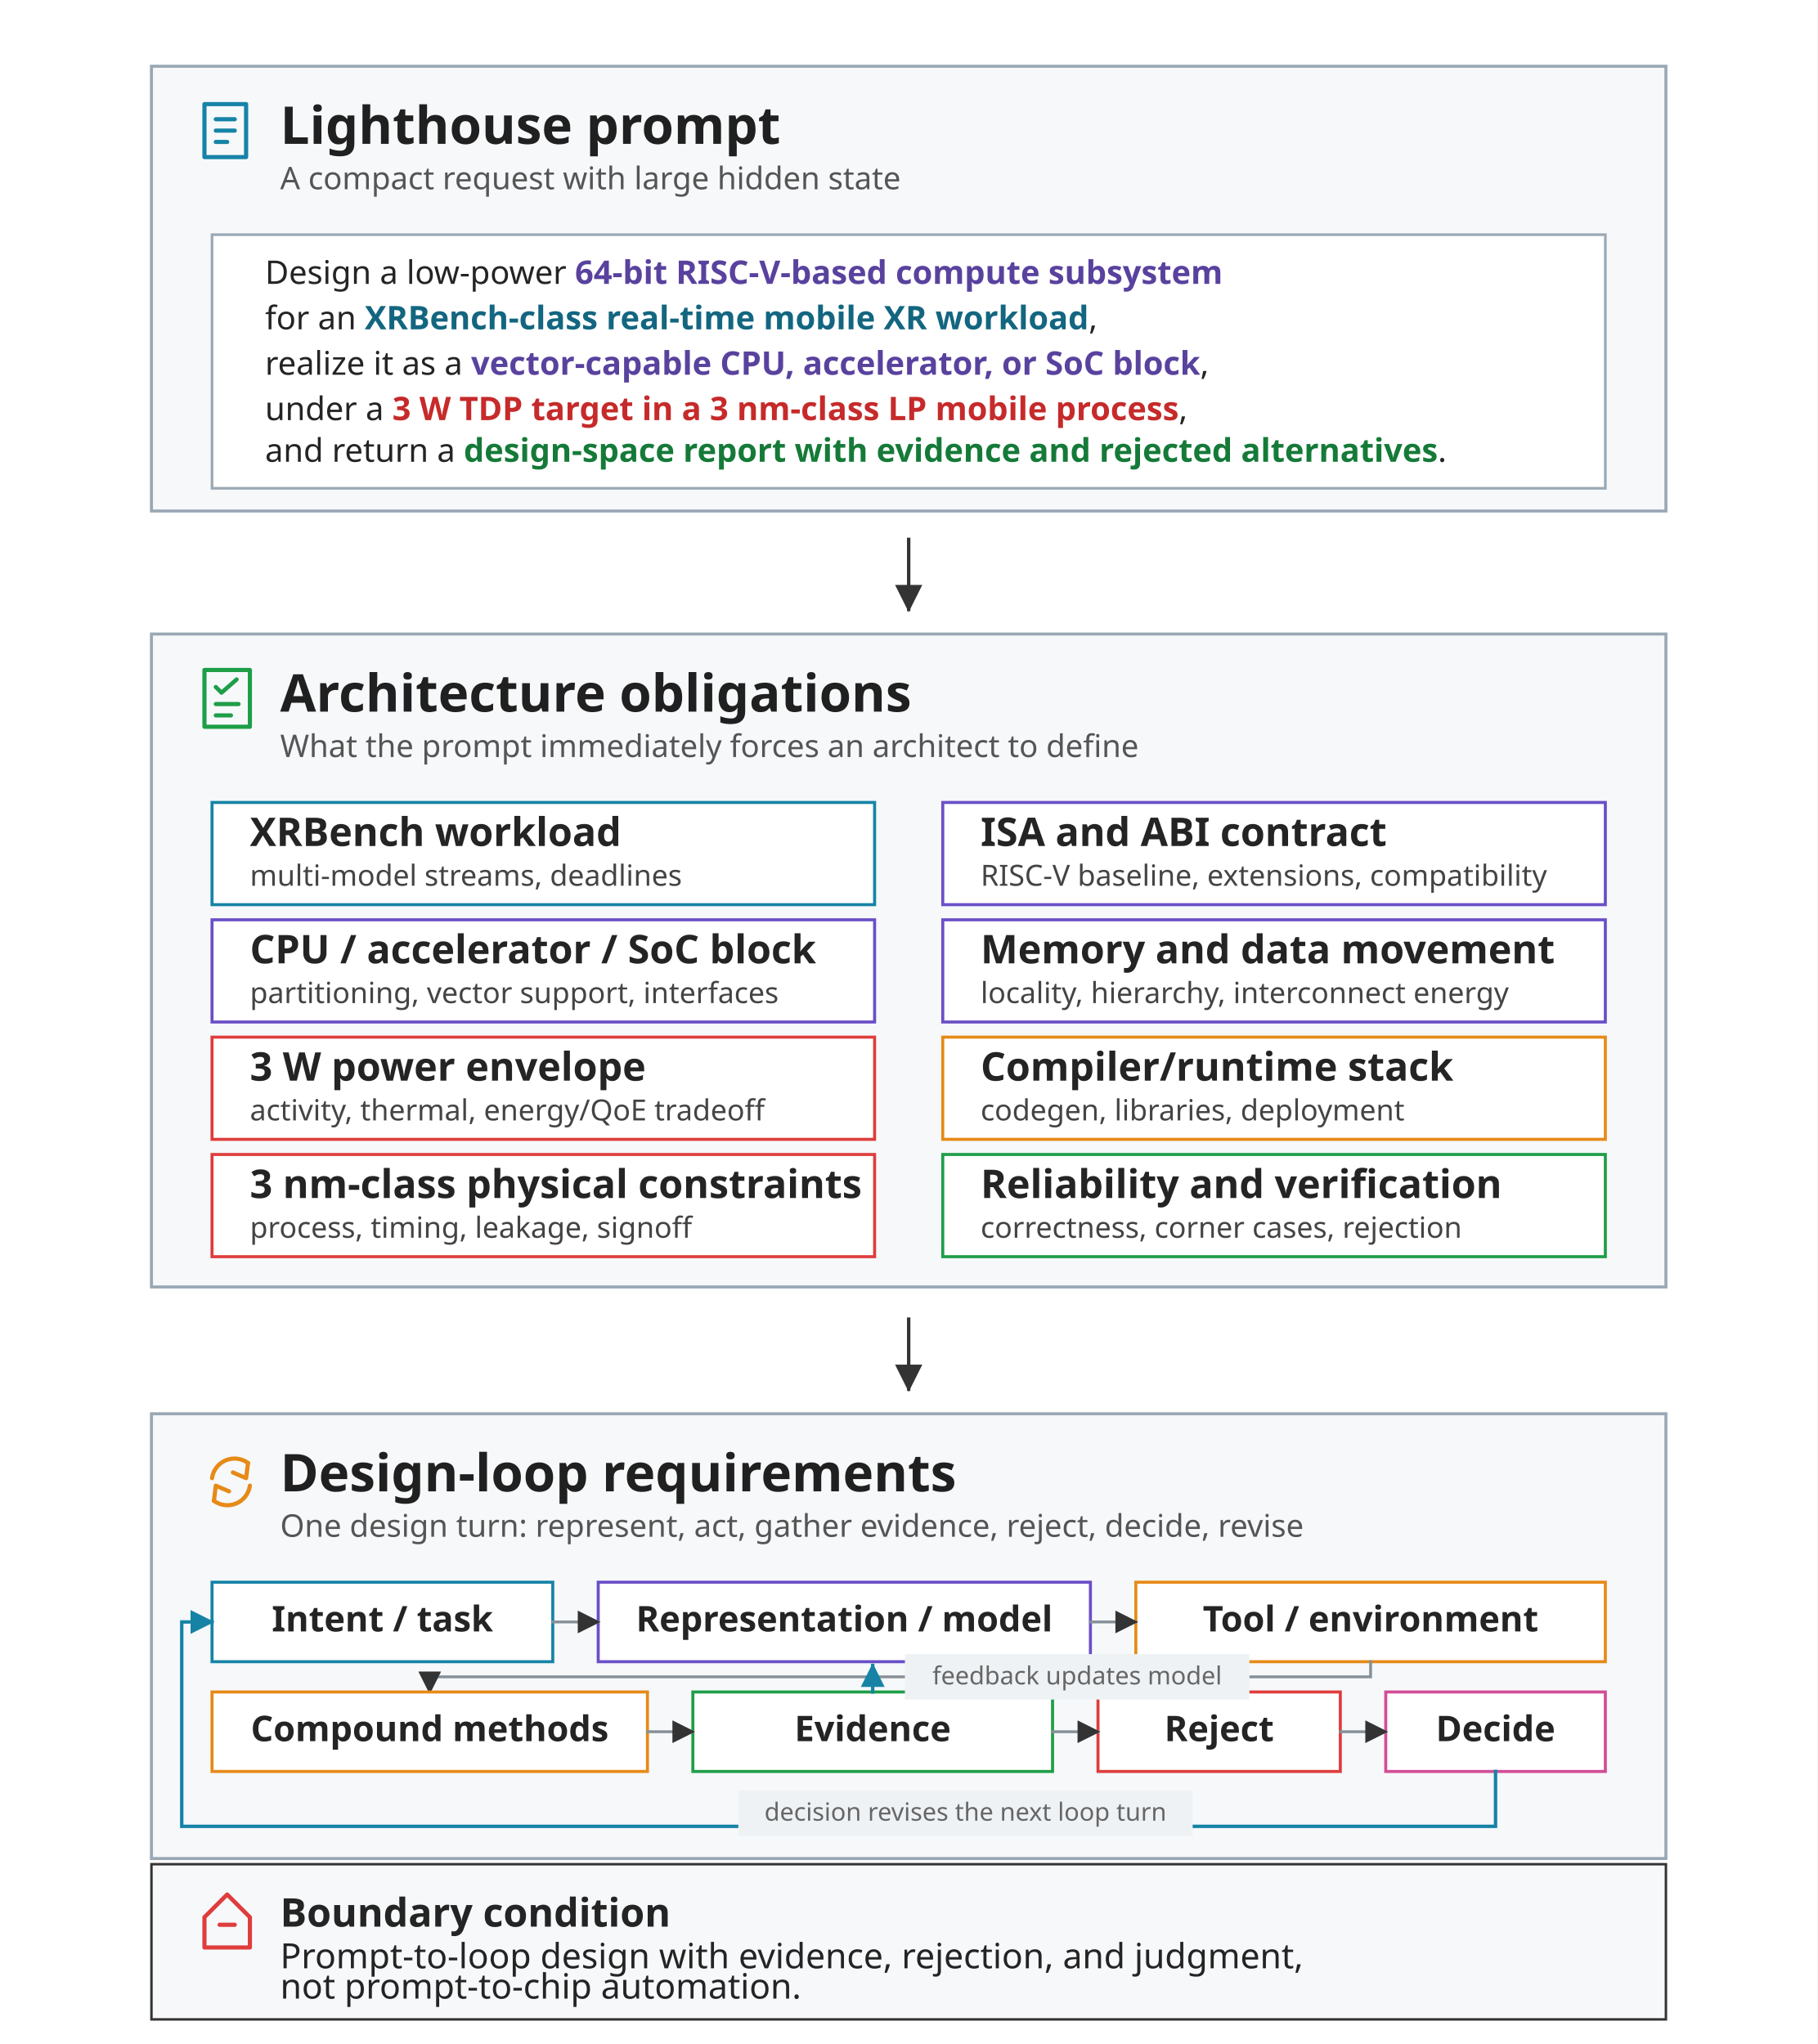
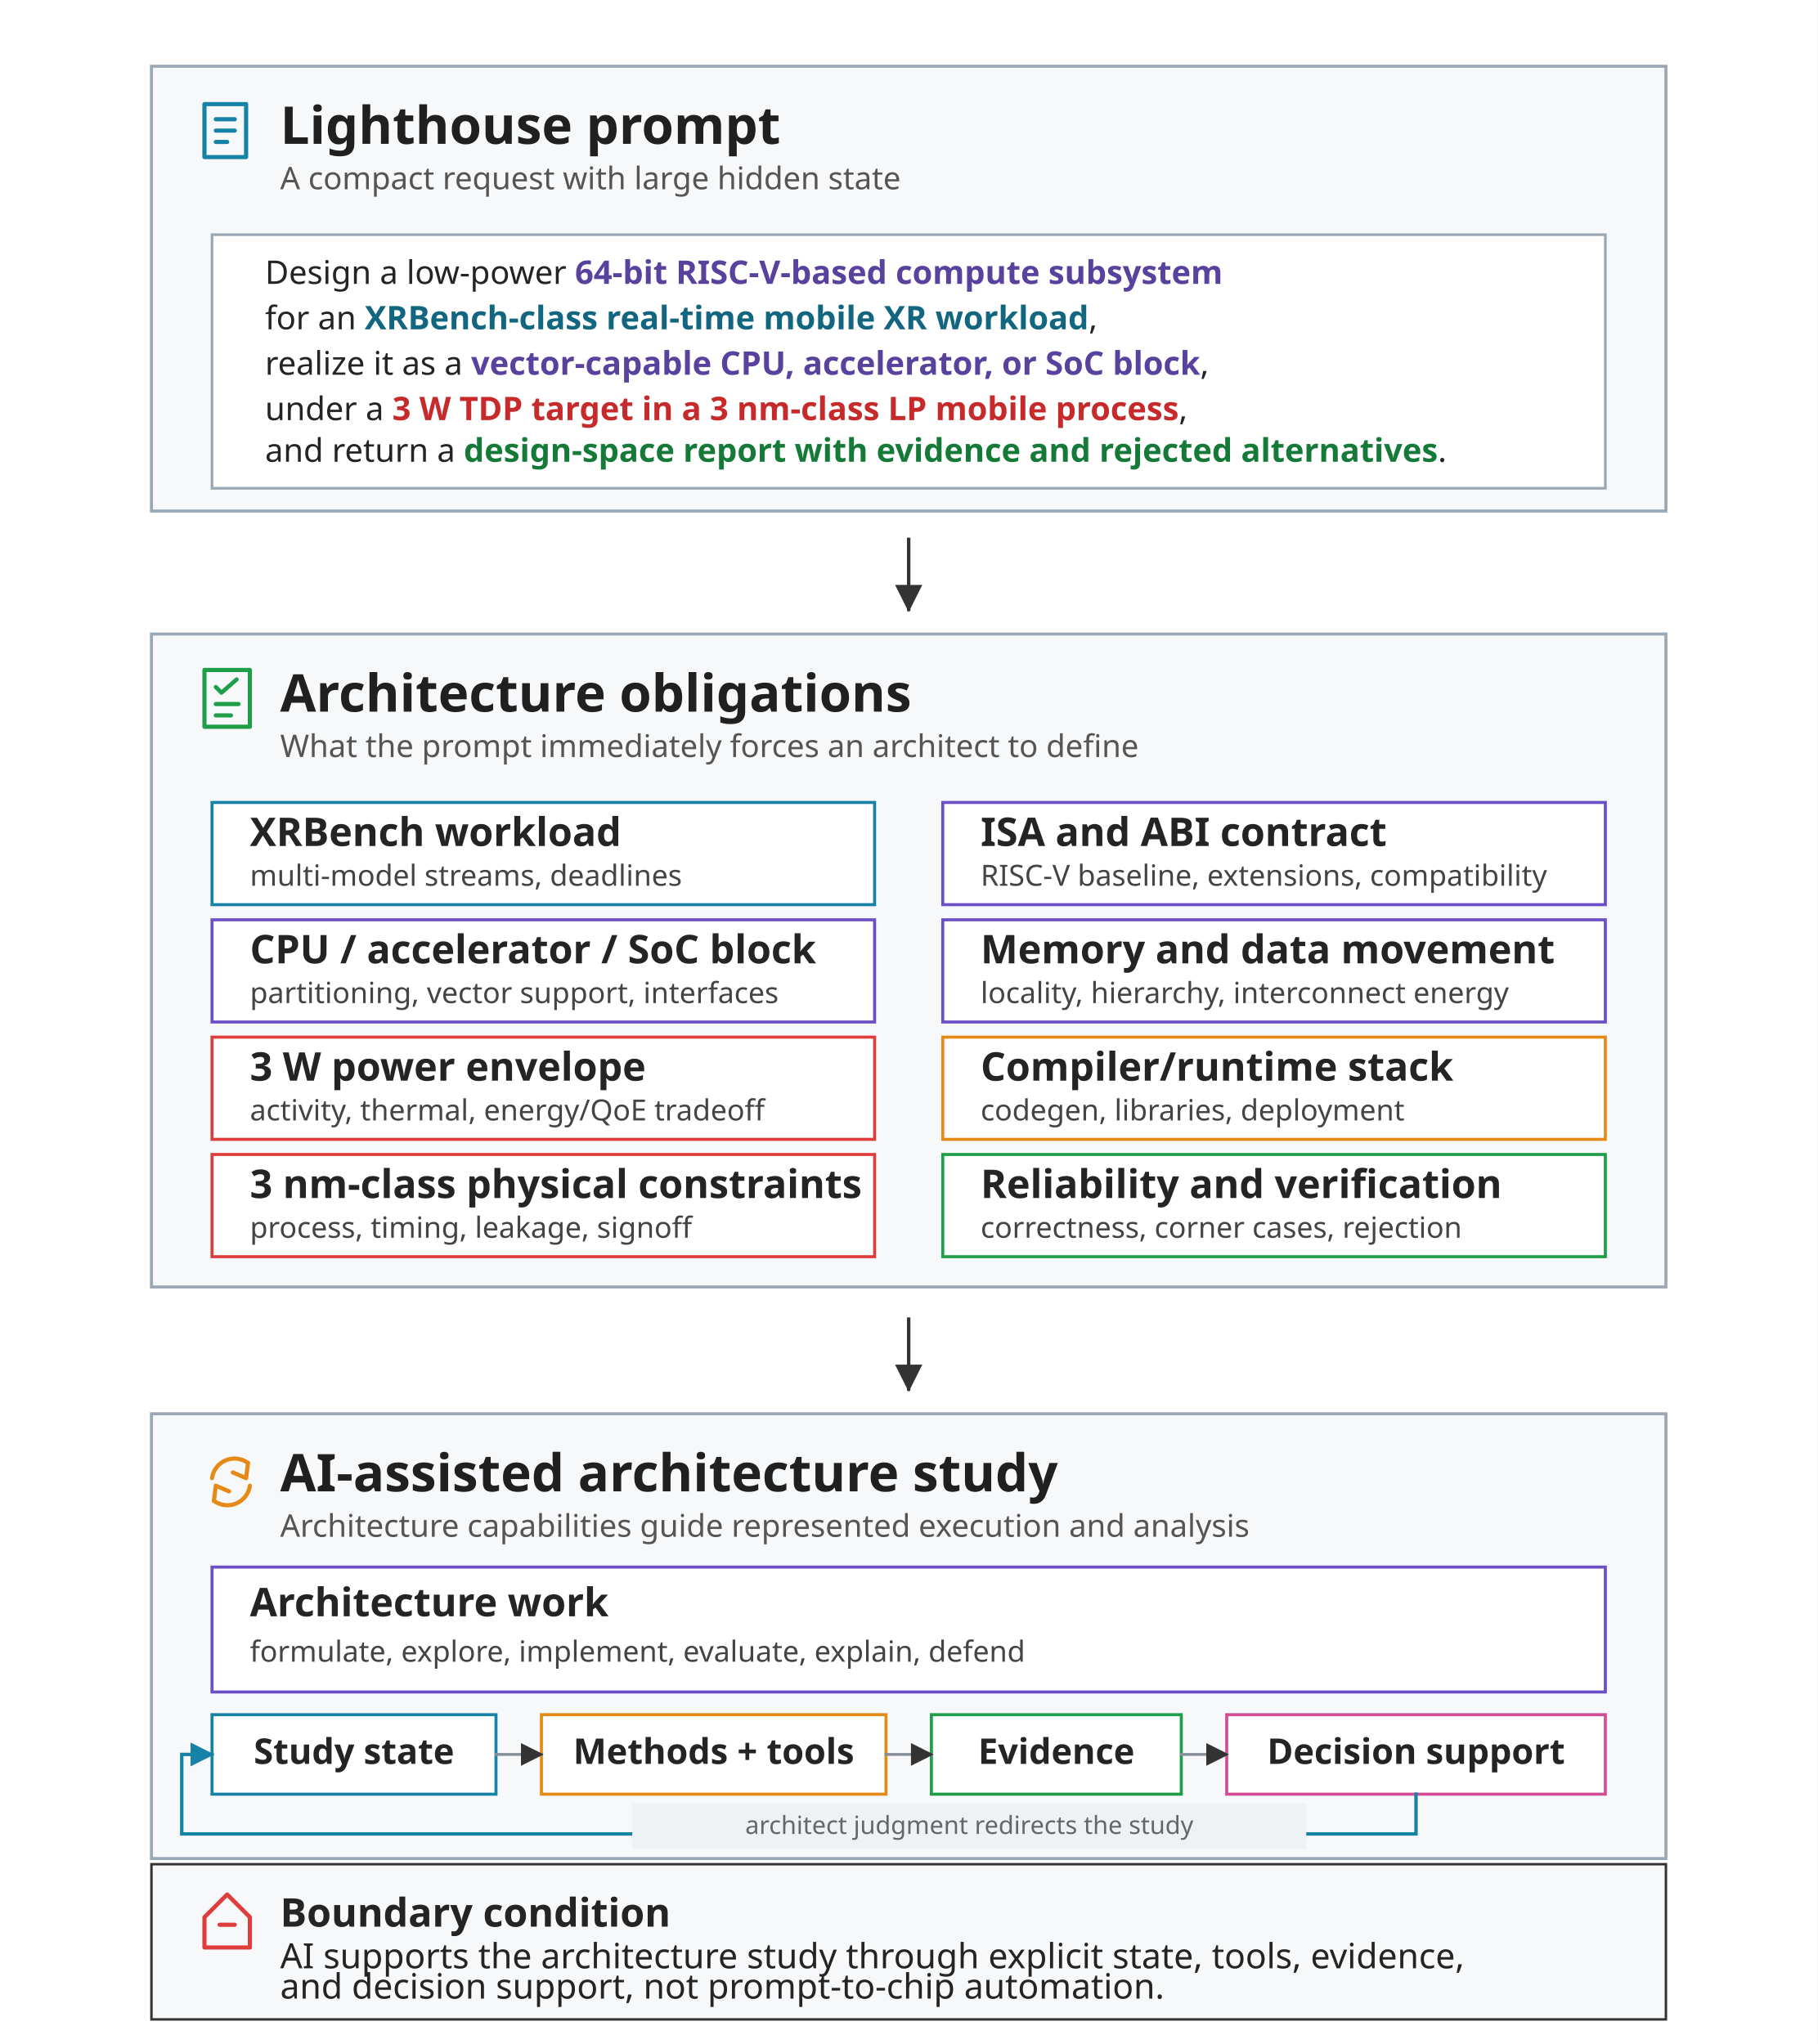
<svg xmlns="http://www.w3.org/2000/svg" viewBox="-30 0 960 1080" role="img">
  <defs>
    <marker id="arrow" viewBox="0 0 10 10" refX="9" refY="5" markerWidth="8" markerHeight="8" orient="auto-start-reverse">
      <path d="M 0 0 L 10 5 L 0 10 z" fill="#333333" />
    </marker>
    <marker id="arrow-blue" viewBox="0 0 10 10" refX="9" refY="5" markerWidth="7" markerHeight="7" orient="auto-start-reverse">
      <path d="M 0 0 L 10 5 L 0 10 z" fill="#1683A6" />
    </marker>
    <marker id="arrow-red" viewBox="0 0 10 10" refX="9" refY="5" markerWidth="7" markerHeight="7" orient="auto-start-reverse">
      <path d="M 0 0 L 10 5 L 0 10 z" fill="#DE3D3C" />
    </marker>
    <style>
      .font { font-family: sans-serif; }
      .panel-title { font-size: 27.5px; font-weight: 700; fill: #202020; }
      .panel-subtitle { font-size: 16.5px; fill: #555555; }
      .body { font-size: 20.9px; fill: #242424; }
      .body-bold { font-size: 20.9px; font-weight: 700; fill: #242424; }
      .chip { font-size: 18.7px; font-weight: 700; fill: #242424; }
      .small { font-size: 15.4px; fill: #444444; }
      .boundary-body { font-size: 18.4px; fill: #242424; }
      .prompt-line { font-size: 17.2px; fill: #242424; }
      .prompt-strong { font-weight: 700; }
      .micro { font-size: 13.2px; fill: #666666; }
      .panel { fill: #F6F8FA; stroke: #9AA8B5; stroke-width: 1.6; }
      .prompt-fill { fill: #F6F8FA; }
      .obligation-fill { fill: #F6F8FA; }
      .loop-fill { fill: #F6F8FA; }
      .role-box { fill: #FFFFFF; stroke-width: 1.6; }
      .line { stroke: #333333; stroke-width: 1.8; fill: none; stroke-linecap: square; stroke-linejoin: miter; }
      .soft-line { stroke: #879098; stroke-width: 1.5; fill: none; stroke-linecap: square; stroke-linejoin: miter; }
      .blue-line { stroke: #1683A6; stroke-width: 1.8; fill: none; stroke-linecap: square; stroke-linejoin: miter; }
      .glyph { fill: none; stroke: currentColor; stroke-width: 2.2; stroke-linecap: round; stroke-linejoin: round; }
      .glyph-blue { color: #1683A6; }
      .glyph-green { color: #1E9E48; }
      .glyph-orange { color: #E68A17; }
      .glyph-red { color: #DE3D3C; }
    </style>
  </defs>
  <rect x="-30" width="960" height="1080" fill="#FFFFFF" />
  <rect class="panel prompt-fill" x="50" y="35" width="800" height="235" />
  <g class="glyph glyph-blue" transform="translate(78 55)">
    <rect x="0" y="0" width="22" height="28" />
    <path d="M 6 8 L 16 8" />
    <path d="M 6 14 L 16 14" />
    <path d="M 6 20 L 12 20" />
  </g>
  <text class="font panel-title" x="118" y="76">Lighthouse prompt</text>
  <text class="font panel-subtitle" x="118" y="100">A compact request with large hidden state</text>
  <rect x="82" y="124" width="736" height="134" fill="#FFFFFF" stroke="#9AA8B5" stroke-width="1.4" />
  <g class="font">
    <text class="prompt-line" x="110" y="150">
      Design a low-power <tspan class="prompt-strong" fill="#59429E">64-bit RISC-V-based</tspan>
      <tspan class="prompt-strong" fill="#59429E">compute subsystem</tspan>
    </text>
    <text class="prompt-line" x="110" y="174">
      for an <tspan class="prompt-strong" fill="#136680">XRBench-class real-time mobile XR workload</tspan>,
    </text>
    <text class="prompt-line" x="110" y="198">
      realize it as a <tspan class="prompt-strong" fill="#59429E">vector-capable CPU, accelerator, or SoC block</tspan>,
    </text>
    <text class="prompt-line" x="110" y="222">
      under a <tspan class="prompt-strong" fill="#C62A2A">3 W TDP target in a 3 nm-class LP mobile process</tspan>,
    </text>
    <text class="prompt-line" x="110" y="244">
      and return a <tspan class="prompt-strong" fill="#157A38">design-space report with evidence and rejected alternatives</tspan>.
    </text>
  </g>
  <line class="line" x1="450" y1="285" x2="450" y2="322" marker-end="url(#arrow)" />
  <rect class="panel obligation-fill" x="50" y="335" width="800" height="345" />
  <g class="glyph glyph-green" transform="translate(78 354)">
    <rect x="0" y="0" width="24" height="30" />
    <path d="M 6 9 L 9 12 L 17 5" />
    <path d="M 6 18 L 18 18" />
    <path d="M 6 24 L 14 24" />
  </g>
  <text class="font panel-title" x="118" y="376">Architecture obligations</text>
  <text class="font panel-subtitle" x="118" y="400">What the prompt immediately forces an architect to define</text>
  <g class="font">
    <rect class="role-box" x="82" y="424" width="350" height="54" stroke="#1683A6" />
    <text class="body-bold" x="102" y="447">XRBench workload</text>
    <text class="small" x="102" y="468">multi-model streams, deadlines</text>
    <rect class="role-box" x="468" y="424" width="350" height="54" stroke="#6A4FC7" />
    <text class="body-bold" x="488" y="447">ISA and ABI contract</text>
    <text class="small" x="488" y="468">RISC-V baseline, extensions, compatibility</text>
    <rect class="role-box" x="82" y="486" width="350" height="54" stroke="#6A4FC7" />
    <text class="body-bold" x="102" y="509">CPU / accelerator / SoC block</text>
    <text class="small" x="102" y="530">partitioning, vector support, interfaces</text>
    <rect class="role-box" x="468" y="486" width="350" height="54" stroke="#6A4FC7" />
    <text class="body-bold" x="488" y="509">Memory and data movement</text>
    <text class="small" x="488" y="530">locality, hierarchy, interconnect energy</text>
    <rect class="role-box" x="82" y="548" width="350" height="54" stroke="#DE3D3C" />
    <text class="body-bold" x="102" y="571">3 W power envelope</text>
    <text class="small" x="102" y="592">activity, thermal, energy/QoE tradeoff</text>
    <rect class="role-box" x="468" y="548" width="350" height="54" stroke="#E68A17" />
    <text class="body-bold" x="488" y="571">Compiler/runtime stack</text>
    <text class="small" x="488" y="592">codegen, libraries, deployment</text>
    <rect class="role-box" x="82" y="610" width="350" height="54" stroke="#DE3D3C" />
    <text class="body-bold" x="102" y="633">3 nm-class physical constraints</text>
    <text class="small" x="102" y="654">process, timing, leakage, signoff</text>
    <rect class="role-box" x="468" y="610" width="350" height="54" stroke="#1E9E48" />
    <text class="body-bold" x="488" y="633">Reliability and verification</text>
    <text class="small" x="488" y="654">correctness, corner cases, rejection</text>
  </g>
  <line class="line" x1="450" y1="697" x2="450" y2="734" marker-end="url(#arrow)" />
  <rect class="panel loop-fill" x="50" y="747" width="800" height="235" />
  <g class="glyph glyph-orange" transform="translate(76 767)">
    <path d="M 6 14 A 12 12 0 0 1 25 6" />
    <path d="M 25 6 L 24 14 L 17 11" />
    <path d="M 26 18 A 12 12 0 0 1 7 26" />
    <path d="M 7 26 L 8 18 L 15 21" />
  </g>
-   <text class="font panel-title" x="118" y="788">Design-loop requirements</text>
-   <text class="font panel-subtitle" x="118" y="812">One design turn: represent, act, gather evidence, reject, decide, revise</text>
+   <text class="font panel-title" x="118" y="788">AI-assisted architecture study</text>
+   <text class="font panel-subtitle" x="118" y="812">Architecture capabilities guide represented execution and analysis</text>
  <g class="font">
-     <rect class="role-box" x="82" y="836" width="180" height="42" stroke="#1683A6" />
-     <text class="chip" x="172" y="862" text-anchor="middle">Intent / task</text>
-     <rect class="role-box" x="286" y="836" width="260" height="42" stroke="#6A4FC7" />
-     <text class="chip" x="416" y="862" text-anchor="middle">Representation / model</text>
-     <rect class="role-box" x="570" y="836" width="248" height="42" stroke="#E68A17" />
-     <text class="chip" x="694" y="862" text-anchor="middle">Tool / environment</text>
-     <line class="soft-line" x1="262" y1="857" x2="286" y2="857" marker-end="url(#arrow)" />
-     <line class="soft-line" x1="546" y1="857" x2="570" y2="857" marker-end="url(#arrow)" />
-     <path class="soft-line" d="M 694 878 L 694 886 L 197 886 L 197 894" marker-end="url(#arrow)" />
-     <rect class="role-box" x="82" y="894" width="230" height="42" stroke="#E68A17" />
-     <text class="chip" x="197" y="920" text-anchor="middle">Compound methods</text>
-     <rect class="role-box" x="336" y="894" width="190" height="42" stroke="#1E9E48" />
-     <text class="chip" x="431" y="920" text-anchor="middle">Evidence</text>
-     <rect class="role-box" x="550" y="894" width="128" height="42" stroke="#DE3D3C" />
-     <text class="chip" x="614" y="920" text-anchor="middle">Reject</text>
-     <rect class="role-box" x="702" y="894" width="116" height="42" stroke="#D24D96" />
-     <text class="chip" x="760" y="920" text-anchor="middle">Decide</text>
-     <line class="soft-line" x1="312" y1="915" x2="336" y2="915" marker-end="url(#arrow)" />
-     <line class="soft-line" x1="526" y1="915" x2="550" y2="915" marker-end="url(#arrow)" />
-     <line class="soft-line" x1="678" y1="915" x2="702" y2="915" marker-end="url(#arrow)" />
-     <path class="blue-line" d="M 760 936 L 760 965 L 66 965 L 66 857 L 82 857" marker-end="url(#arrow-blue)" />
-     <rect x="360" y="946" width="240" height="24" fill="#EEF2F5" />
-     <text class="font micro" x="480" y="962" text-anchor="middle">decision revises the next loop turn</text>
+     <rect class="role-box" x="82" y="828" width="736" height="66" stroke="#6A4FC7" />
+     <text class="body-bold" x="102" y="854">Architecture work</text>
+     <text class="small" x="102" y="878">formulate, explore, implement, evaluate, explain, defend</text>
+     <rect class="role-box" x="82" y="906" width="150" height="42" stroke="#1683A6" />
+     <text class="chip" x="157" y="932" text-anchor="middle">Study state</text>
+     <rect class="role-box" x="256" y="906" width="182" height="42" stroke="#E68A17" />
+     <text class="chip" x="347" y="932" text-anchor="middle">Methods + tools</text>
+     <rect class="role-box" x="462" y="906" width="132" height="42" stroke="#1E9E48" />
+     <text class="chip" x="528" y="932" text-anchor="middle">Evidence</text>
+     <rect class="role-box" x="618" y="906" width="200" height="42" stroke="#D24D96" />
+     <text class="chip" x="718" y="932" text-anchor="middle">Decision support</text>
+     <line class="soft-line" x1="232" y1="927" x2="256" y2="927" marker-end="url(#arrow)" />
+     <line class="soft-line" x1="438" y1="927" x2="462" y2="927" marker-end="url(#arrow)" />
+     <line class="soft-line" x1="594" y1="927" x2="618" y2="927" marker-end="url(#arrow)" />
+     <path class="blue-line" d="M 718 948 L 718 969 L 66 969 L 66 927 L 82 927" marker-end="url(#arrow-blue)" />
+     <rect x="304" y="953" width="356" height="24" fill="#EEF2F5" />
+     <text class="font micro" x="482" y="969" text-anchor="middle">architect judgment redirects the study</text>
  </g>
-   <line class="blue-line" x1="431" y1="894" x2="431" y2="880" marker-end="url(#arrow-blue)" />
-   <rect x="448" y="874" width="182" height="24" fill="#EEF2F5" />
-   <text class="font micro" x="539" y="890" text-anchor="middle">feedback updates model</text>
  <rect x="50" y="985" width="800" height="82" fill="#F6F8FA" stroke="#333333" stroke-width="1.3" />
  <g class="glyph glyph-red" transform="translate(78 1001)">
    <path d="M 12 0 L 24 12 L 24 28 L 0 28 L 0 12 Z" />
    <path d="M 8 16 L 16 16" />
  </g>
  <text class="font body-bold" x="118" y="1018">Boundary condition</text>
-   <text class="font boundary-body" x="118" y="1040">Prompt-to-loop design with evidence, rejection, and judgment,</text>
-   <text class="font boundary-body" x="118" y="1056">not prompt-to-chip automation.</text>
+   <text class="font boundary-body" x="118" y="1040">AI supports the architecture study through explicit state, tools, evidence,</text>
+   <text class="font boundary-body" x="118" y="1056">and decision support, not prompt-to-chip automation.</text>
</svg>
